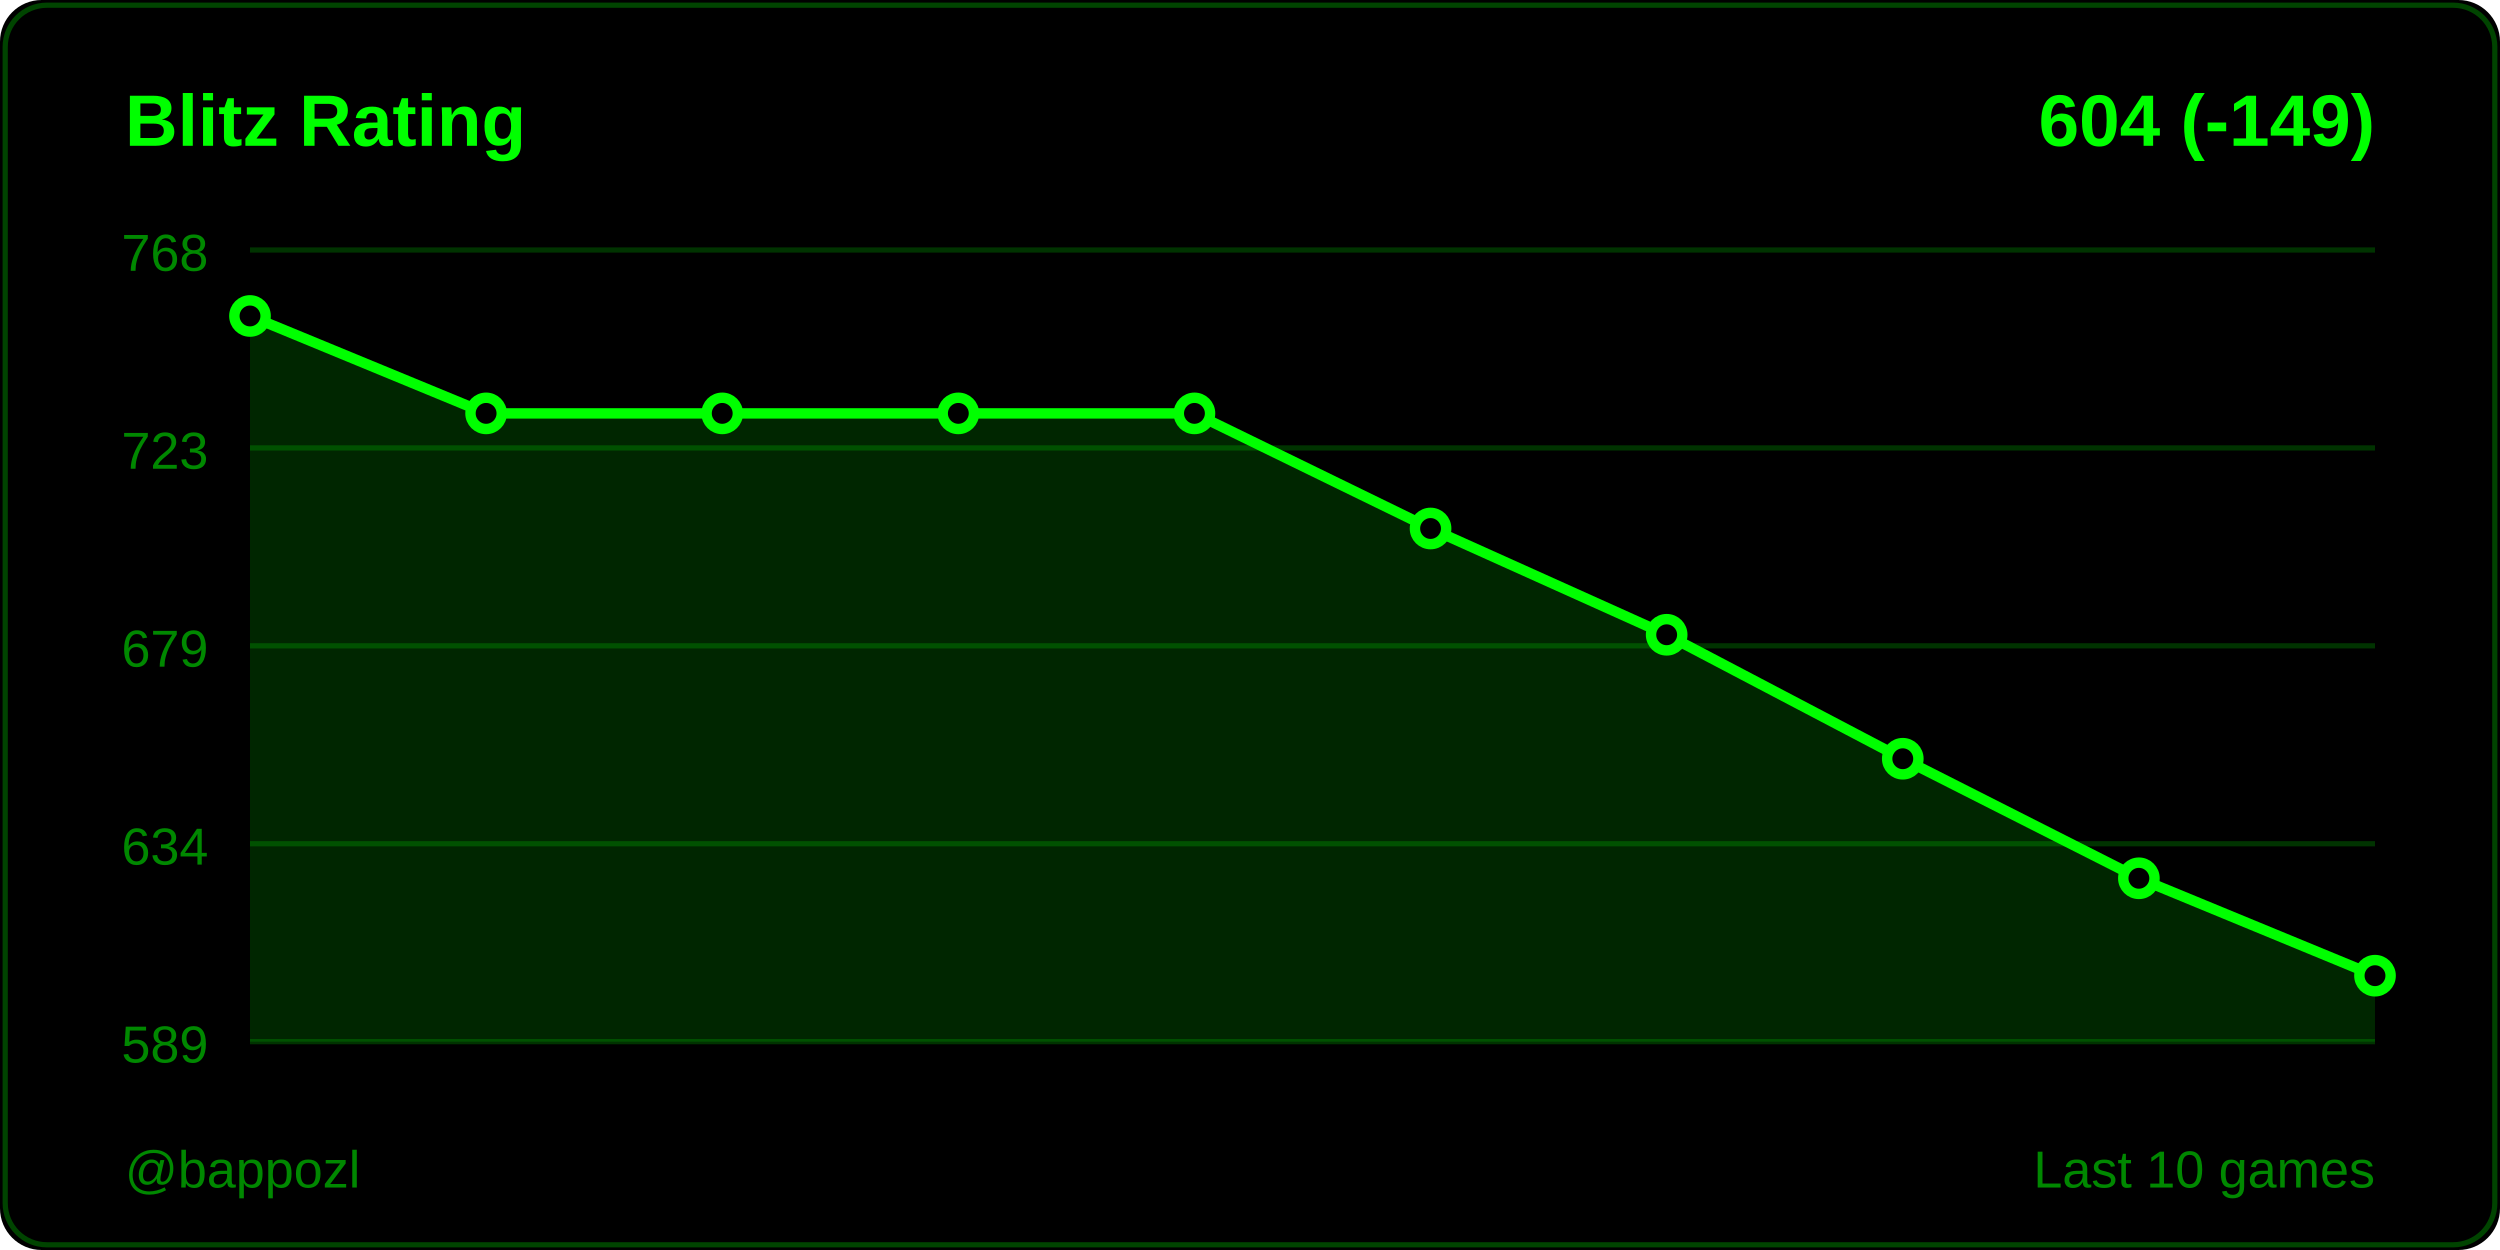
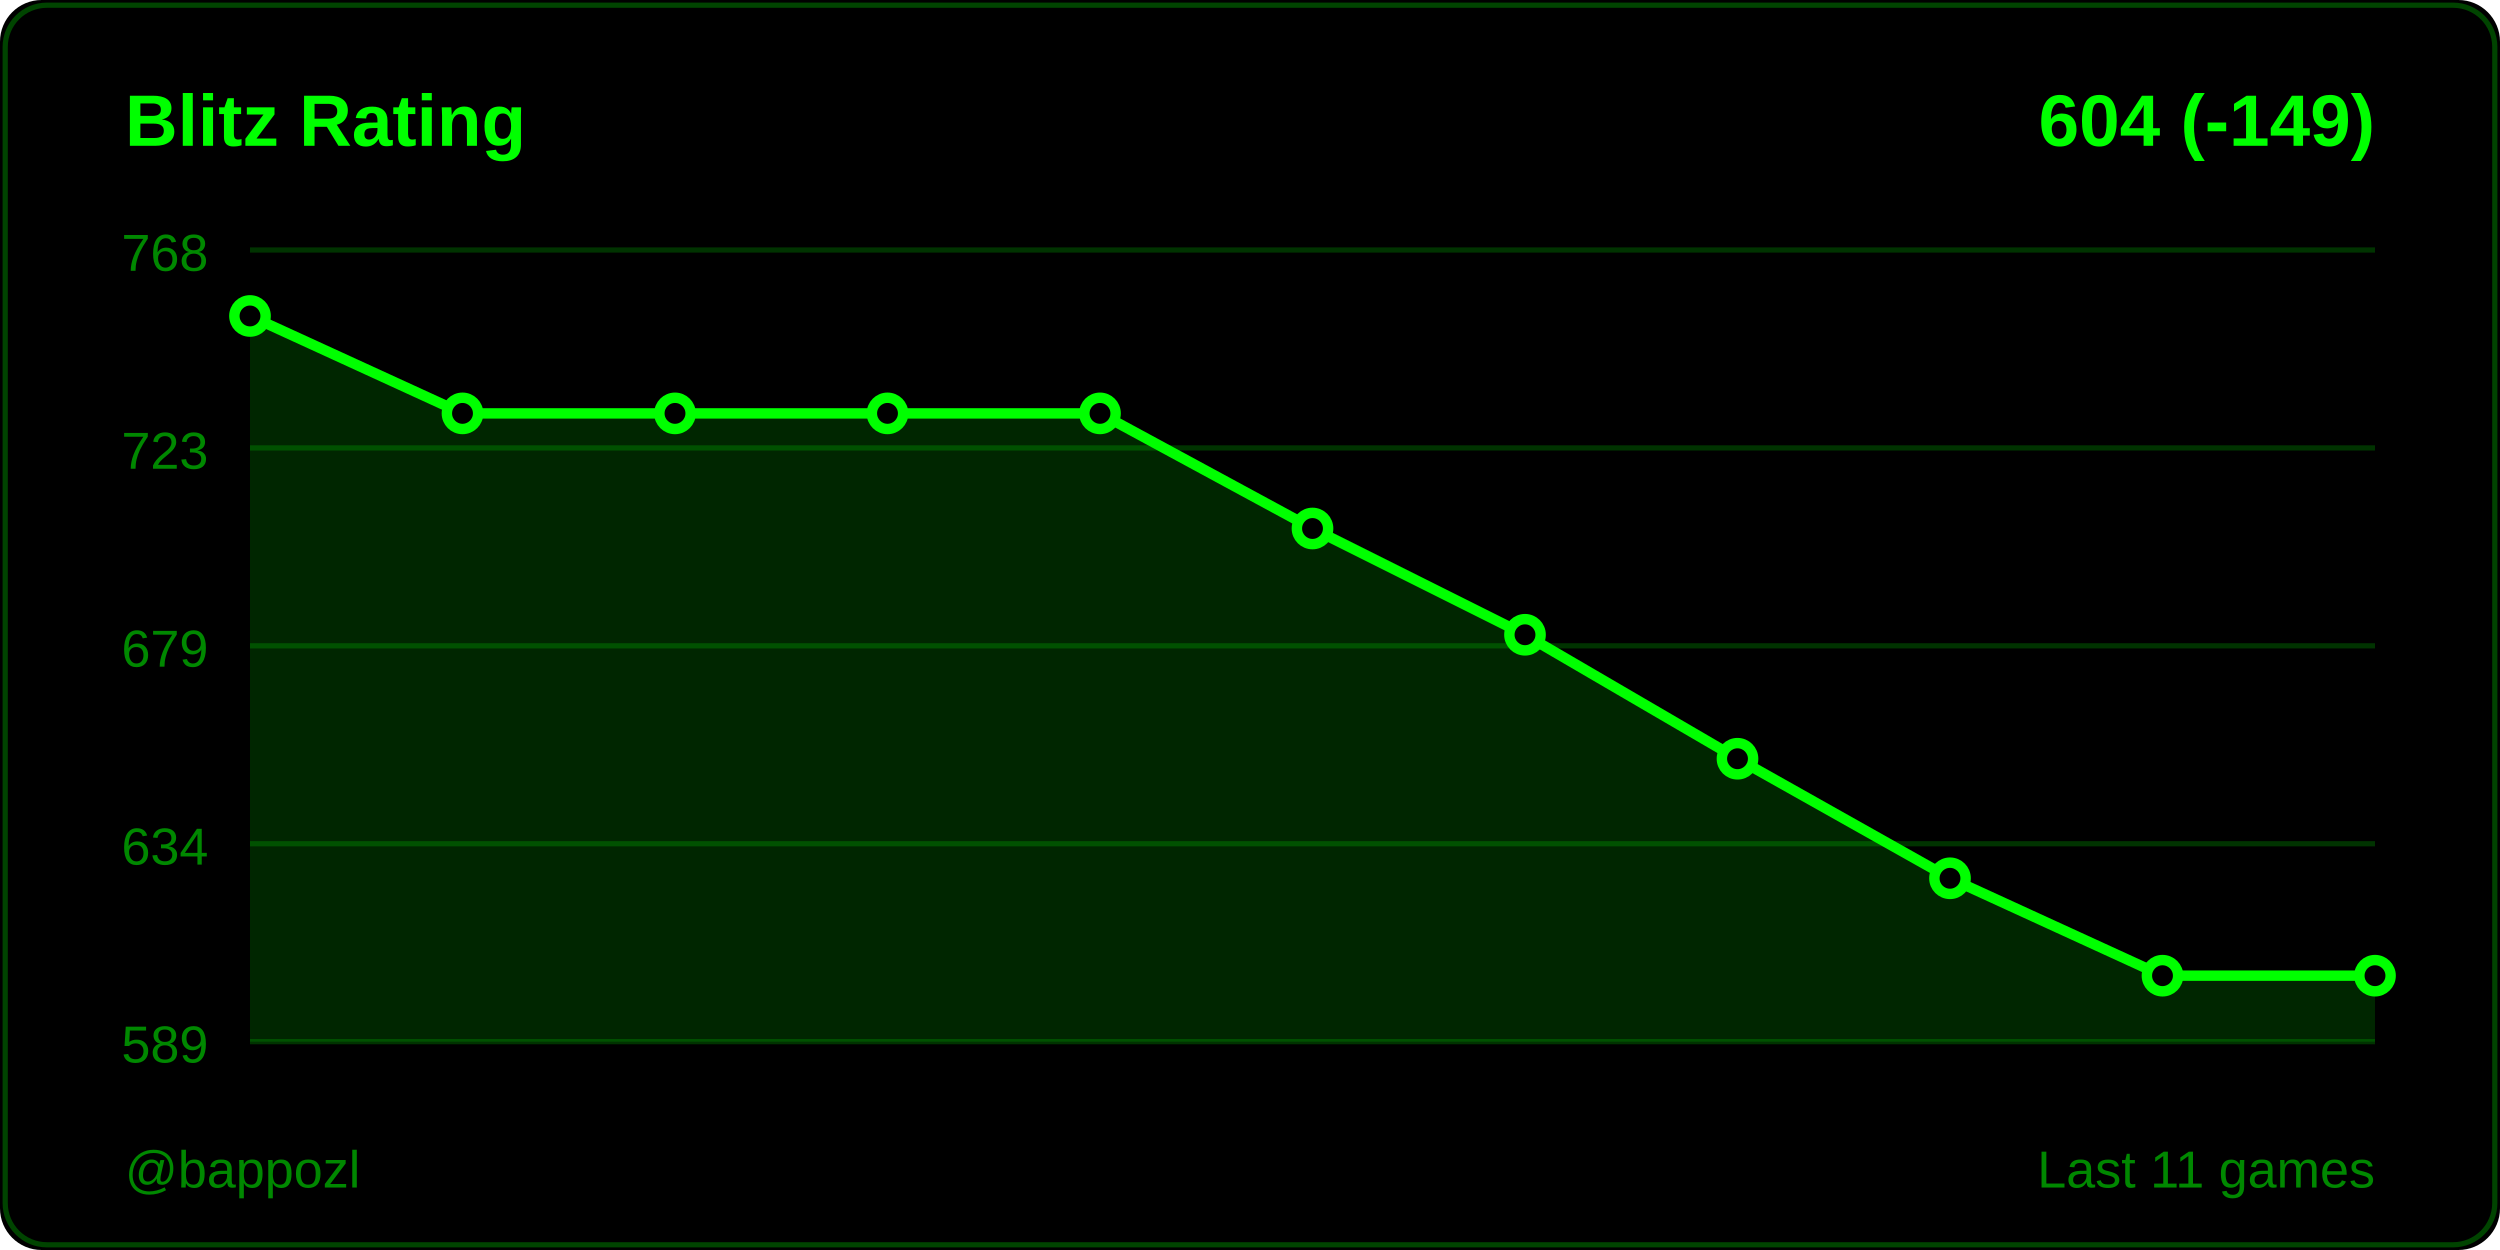
<svg xmlns="http://www.w3.org/2000/svg" width="480" height="240">
  <rect width="480" height="240" fill="#000000" rx="8" />
  <rect x="1" y="1" width="478" height="238" fill="none" stroke="#004400" rx="8" />
  <text x="24" y="28" fill="#00ff00" font-size="14" font-weight="600" font-family="Segoe UI, Arial, sans-serif">
    Blitz Rating
  </text>
  <text x="456" y="28" fill="#00ff00" font-size="14" font-weight="600" font-family="Segoe UI, Arial, sans-serif" text-anchor="end">
    604 (-149)
  </text>
  <line x1="48" y1="48" x2="456" y2="48" stroke="#003300" stroke-width="1" />
  <text x="40" y="52" fill="#008800" font-size="10" font-family="Segoe UI, Arial, sans-serif" text-anchor="end">768</text>
  <line x1="48" y1="86" x2="456" y2="86" stroke="#003300" stroke-width="1" />
  <text x="40" y="90" fill="#008800" font-size="10" font-family="Segoe UI, Arial, sans-serif" text-anchor="end">723</text>
  <line x1="48" y1="124" x2="456" y2="124" stroke="#003300" stroke-width="1" />
  <text x="40" y="128" fill="#008800" font-size="10" font-family="Segoe UI, Arial, sans-serif" text-anchor="end">679</text>
  <line x1="48" y1="162" x2="456" y2="162" stroke="#003300" stroke-width="1" />
  <text x="40" y="166" fill="#008800" font-size="10" font-family="Segoe UI, Arial, sans-serif" text-anchor="end">634</text>
  <line x1="48" y1="200" x2="456" y2="200" stroke="#003300" stroke-width="1" />
  <text x="40" y="204" fill="#008800" font-size="10" font-family="Segoe UI, Arial, sans-serif" text-anchor="end">589</text>
-   <polygon points="48,200 48,60.667 93.333,79.369 138.667,79.369 184,79.369 229.333,79.369 274.667,101.472 320,121.875 365.333,145.678 410.667,168.631 456,187.333 456,200" fill="#00ff00" opacity="0.15" />
-   <polyline points="48,60.667 93.333,79.369 138.667,79.369 184,79.369 229.333,79.369 274.667,101.472 320,121.875 365.333,145.678 410.667,168.631 456,187.333" fill="none" stroke="#00ff00" stroke-width="2" stroke-linecap="round" stroke-linejoin="round" />
+   <polygon points="48,200 48,60.667 88.8,79.369 129.6,79.369 170.4,79.369 211.2,79.369 252,101.472 292.8,121.875 333.6,145.678 374.4,168.631 415.2,187.333 456,187.333 456,200" fill="#00ff00" opacity="0.15" />
+   <polyline points="48,60.667 88.8,79.369 129.6,79.369 170.4,79.369 211.2,79.369 252,101.472 292.8,121.875 333.6,145.678 374.4,168.631 415.2,187.333 456,187.333" fill="none" stroke="#00ff00" stroke-width="2" stroke-linecap="round" stroke-linejoin="round" />
  <circle cx="48" cy="60.667" r="3" fill="#000000" stroke="#00ff00" stroke-width="2" />
-   <circle cx="93.333" cy="79.369" r="3" fill="#000000" stroke="#00ff00" stroke-width="2" />
-   <circle cx="138.667" cy="79.369" r="3" fill="#000000" stroke="#00ff00" stroke-width="2" />
-   <circle cx="184" cy="79.369" r="3" fill="#000000" stroke="#00ff00" stroke-width="2" />
-   <circle cx="229.333" cy="79.369" r="3" fill="#000000" stroke="#00ff00" stroke-width="2" />
-   <circle cx="274.667" cy="101.472" r="3" fill="#000000" stroke="#00ff00" stroke-width="2" />
-   <circle cx="320" cy="121.875" r="3" fill="#000000" stroke="#00ff00" stroke-width="2" />
-   <circle cx="365.333" cy="145.678" r="3" fill="#000000" stroke="#00ff00" stroke-width="2" />
-   <circle cx="410.667" cy="168.631" r="3" fill="#000000" stroke="#00ff00" stroke-width="2" />
+   <circle cx="88.8" cy="79.369" r="3" fill="#000000" stroke="#00ff00" stroke-width="2" />
+   <circle cx="129.6" cy="79.369" r="3" fill="#000000" stroke="#00ff00" stroke-width="2" />
+   <circle cx="170.4" cy="79.369" r="3" fill="#000000" stroke="#00ff00" stroke-width="2" />
+   <circle cx="211.2" cy="79.369" r="3" fill="#000000" stroke="#00ff00" stroke-width="2" />
+   <circle cx="252" cy="101.472" r="3" fill="#000000" stroke="#00ff00" stroke-width="2" />
+   <circle cx="292.8" cy="121.875" r="3" fill="#000000" stroke="#00ff00" stroke-width="2" />
+   <circle cx="333.6" cy="145.678" r="3" fill="#000000" stroke="#00ff00" stroke-width="2" />
+   <circle cx="374.4" cy="168.631" r="3" fill="#000000" stroke="#00ff00" stroke-width="2" />
+   <circle cx="415.2" cy="187.333" r="3" fill="#000000" stroke="#00ff00" stroke-width="2" />
  <circle cx="456" cy="187.333" r="3" fill="#000000" stroke="#00ff00" stroke-width="2" />
  <text x="24" y="228" fill="#008800" font-size="10" font-family="Segoe UI, Arial, sans-serif">
    @bappozl
  </text>
  <text x="456" y="228" fill="#008800" font-size="10" font-family="Segoe UI, Arial, sans-serif" text-anchor="end">
-     Last 10 games
+     Last 11 games
  </text>
</svg>
